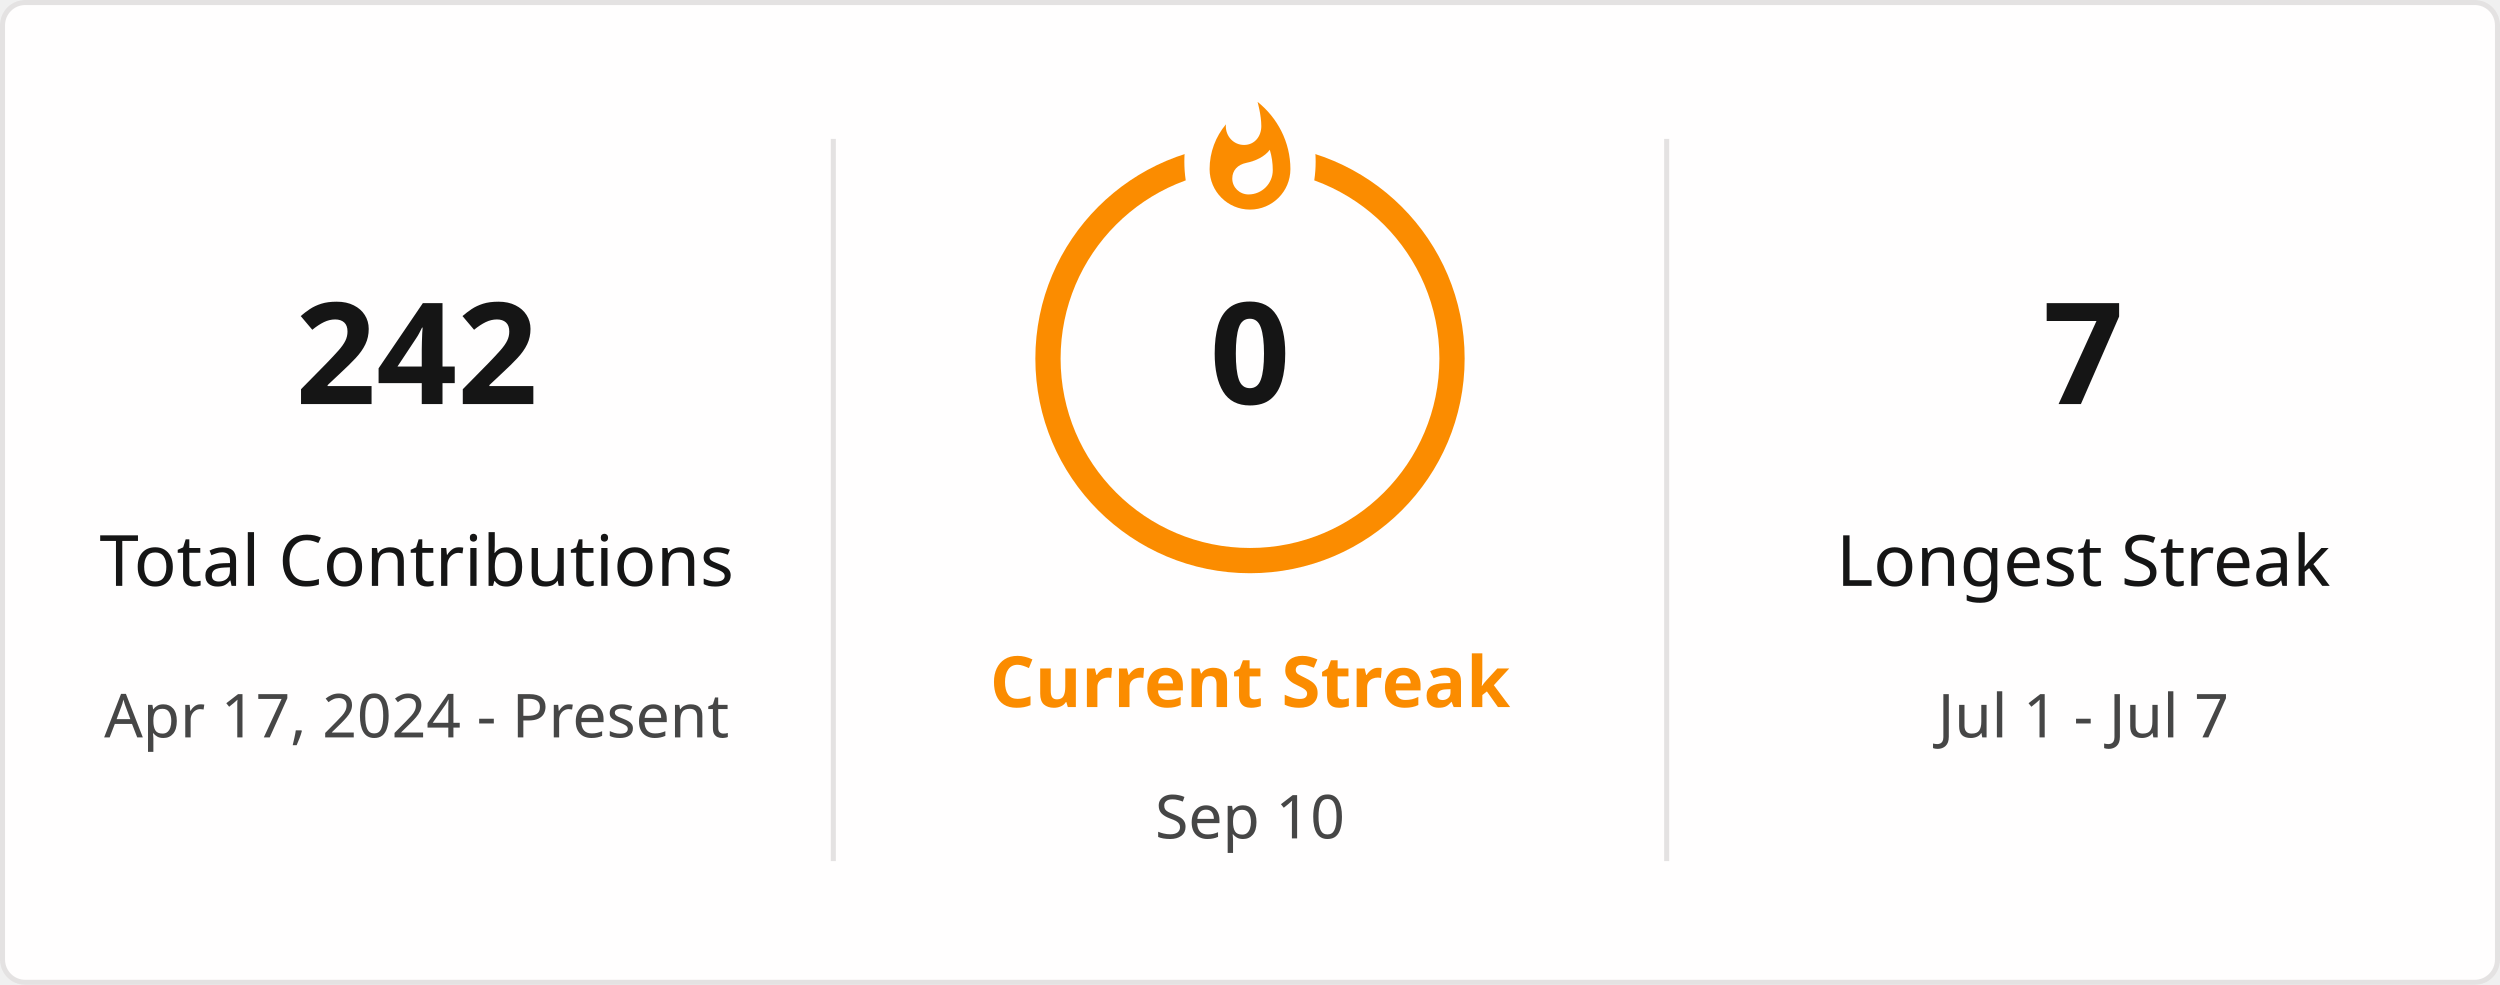
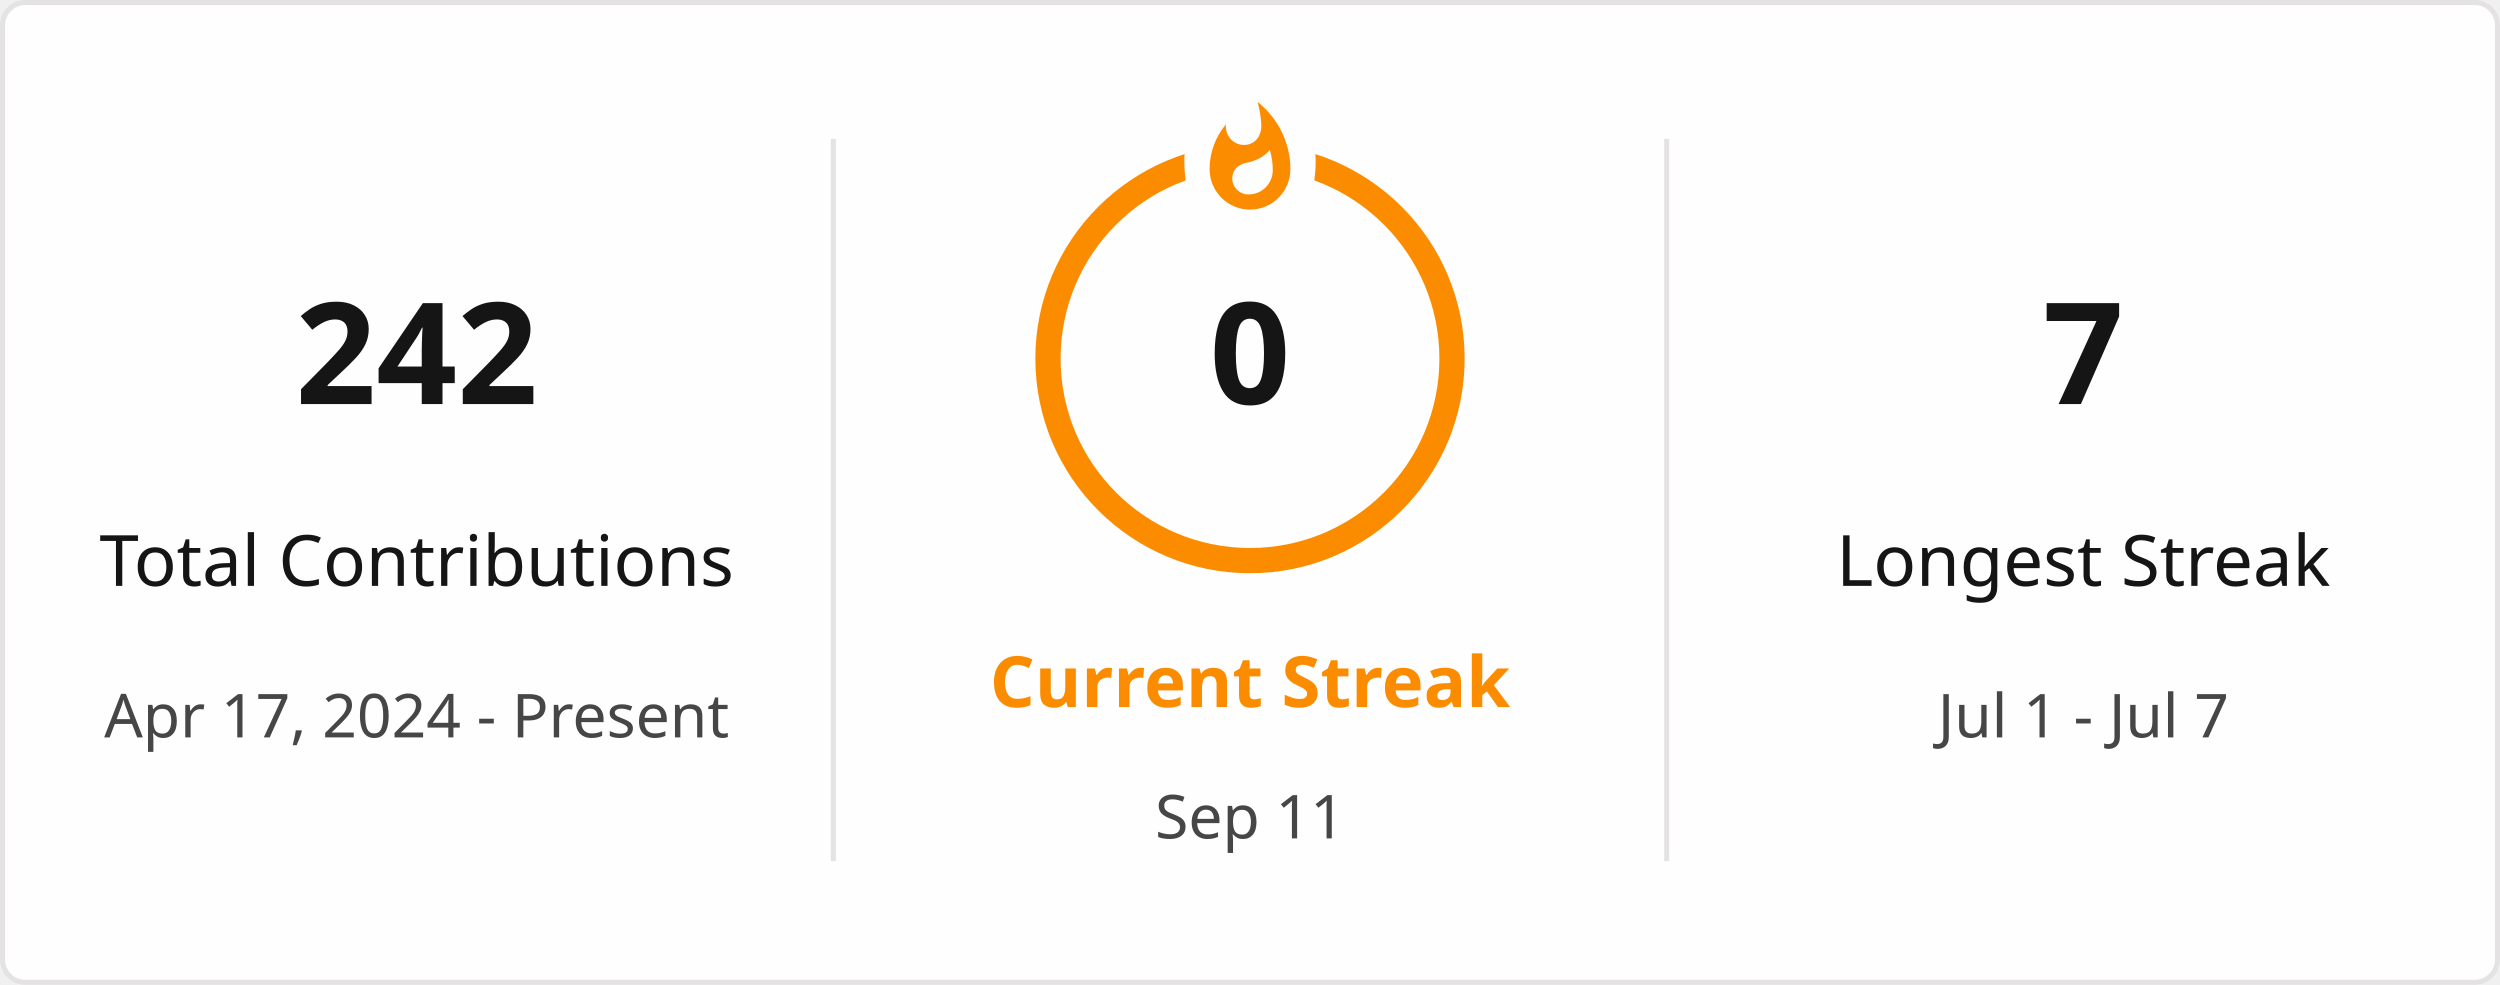
<svg xmlns="http://www.w3.org/2000/svg" style="isolation: isolate" viewBox="0 0 495 195" width="495px" height="195px" direction="ltr">
  <defs>
    <clipPath id="outer_rectangle">
      <rect width="495" height="195" rx="4.5" />
    </clipPath>
    <mask id="mask_out_ring_behind_fire">
      <rect width="495" height="195" fill="white" />
      <ellipse id="mask-ellipse" cx="247.5" cy="32" rx="13" ry="18" fill="black" />
    </mask>
  </defs>
  <g clip-path="url(#outer_rectangle)">
    <g style="isolation: isolate">
      <rect stroke="#E4E2E2" fill="#FFFEFE" rx="4.5" x="0.5" y="0.5" width="494" height="194" />
    </g>
    <g style="isolation: isolate">
      <line x1="165" y1="28" x2="165" y2="170" vector-effect="non-scaling-stroke" stroke-width="1" stroke="#E4E2E2" stroke-linejoin="miter" stroke-linecap="square" stroke-miterlimit="3" />
      <line x1="330" y1="28" x2="330" y2="170" vector-effect="non-scaling-stroke" stroke-width="1" stroke="#E4E2E2" stroke-linejoin="miter" stroke-linecap="square" stroke-miterlimit="3" />
    </g>
    <g style="isolation: isolate">
      <g transform="translate(82.5, 48)">
        <text x="0" y="32" stroke-width="0" text-anchor="middle" fill="#151515" stroke="none" font-family="&quot;Segoe UI&quot;, Ubuntu, sans-serif" font-weight="700" font-size="28px" font-style="normal" style="opacity: 1; opacity: 1;">
                        242
                    </text>
      </g>
      <g transform="translate(82.5, 84)">
        <text x="0" y="32" stroke-width="0" text-anchor="middle" fill="#151515" stroke="none" font-family="&quot;Segoe UI&quot;, Ubuntu, sans-serif" font-weight="400" font-size="14px" font-style="normal" style="opacity: 1; opacity: 1;">
                        Total Contributions
                    </text>
      </g>
      <g transform="translate(82.5, 114)">
        <text x="0" y="32" stroke-width="0" text-anchor="middle" fill="#464646" stroke="none" font-family="&quot;Segoe UI&quot;, Ubuntu, sans-serif" font-weight="400" font-size="12px" font-style="normal" style="opacity: 1; opacity: 1;">
                        Apr 17, 2024 - Present
                    </text>
      </g>
    </g>
    <g style="isolation: isolate">
      <g transform="translate(247.5, 108)">
        <text x="0" y="32" stroke-width="0" text-anchor="middle" fill="#FB8C00" stroke="none" font-family="&quot;Segoe UI&quot;, Ubuntu, sans-serif" font-weight="700" font-size="14px" font-style="normal" style="opacity: 1; opacity: 1;">
                        Current Streak
                    </text>
      </g>
      <g transform="translate(247.5, 145)">
        <text x="0" y="21" stroke-width="0" text-anchor="middle" fill="#464646" stroke="none" font-family="&quot;Segoe UI&quot;, Ubuntu, sans-serif" font-weight="400" font-size="12px" font-style="normal" style="opacity: 1; opacity: 1;">
-                         Sep 10
+                         Sep 11
                    </text>
      </g>
      <g mask="url(#mask_out_ring_behind_fire)">
        <circle cx="247.5" cy="71" r="40" fill="none" stroke="#FB8C00" stroke-width="5" style="opacity: 1; opacity: 1;" />
      </g>
      <g transform="translate(247.5, 19.5)" stroke-opacity="0" style="opacity: 1; opacity: 1;">
        <path d="M -12 -0.5 L 15 -0.5 L 15 23.5 L -12 23.5 L -12 -0.5 Z" fill="none" />
        <path d="M 1.5 0.67 C 1.5 0.67 2.24 3.32 2.24 5.47 C 2.24 7.53 0.89 9.2 -1.17 9.2 C -3.23 9.2 -4.79 7.53 -4.79 5.47 L -4.76 5.11 C -6.78 7.51 -8 10.62 -8 13.99 C -8 18.41 -4.42 22 0 22 C 4.42 22 8 18.41 8 13.99 C 8 8.6 5.41 3.79 1.5 0.67 Z M -0.29 19 C -2.07 19 -3.51 17.6 -3.51 15.86 C -3.51 14.24 -2.46 13.1 -0.7 12.74 C 1.07 12.38 2.9 11.53 3.92 10.16 C 4.31 11.45 4.51 12.81 4.51 14.2 C 4.51 16.85 2.36 19 -0.29 19 Z" fill="#FB8C00" stroke-opacity="0" />
      </g>
      <g transform="translate(247.5, 48)">
        <text x="0" y="32" stroke-width="0" text-anchor="middle" fill="#151515" stroke="none" font-family="&quot;Segoe UI&quot;, Ubuntu, sans-serif" font-weight="700" font-size="28px" font-style="normal" style="font-size: 28px;">
                        0
                    </text>
      </g>
    </g>
    <g style="isolation: isolate">
      <g transform="translate(412.5, 48)">
        <text x="0" y="32" stroke-width="0" text-anchor="middle" fill="#151515" stroke="none" font-family="&quot;Segoe UI&quot;, Ubuntu, sans-serif" font-weight="700" font-size="28px" font-style="normal" style="opacity: 1; opacity: 1;">
                        7
                    </text>
      </g>
      <g transform="translate(412.5, 84)">
        <text x="0" y="32" stroke-width="0" text-anchor="middle" fill="#151515" stroke="none" font-family="&quot;Segoe UI&quot;, Ubuntu, sans-serif" font-weight="400" font-size="14px" font-style="normal" style="opacity: 1; opacity: 1;">
                        Longest Streak
                    </text>
      </g>
      <g transform="translate(412.5, 114)">
        <text x="0" y="32" stroke-width="0" text-anchor="middle" fill="#464646" stroke="none" font-family="&quot;Segoe UI&quot;, Ubuntu, sans-serif" font-weight="400" font-size="12px" font-style="normal" style="opacity: 1; opacity: 1;">
                        Jul 1 - Jul 7
                    </text>
      </g>
    </g>
  </g>
</svg>
